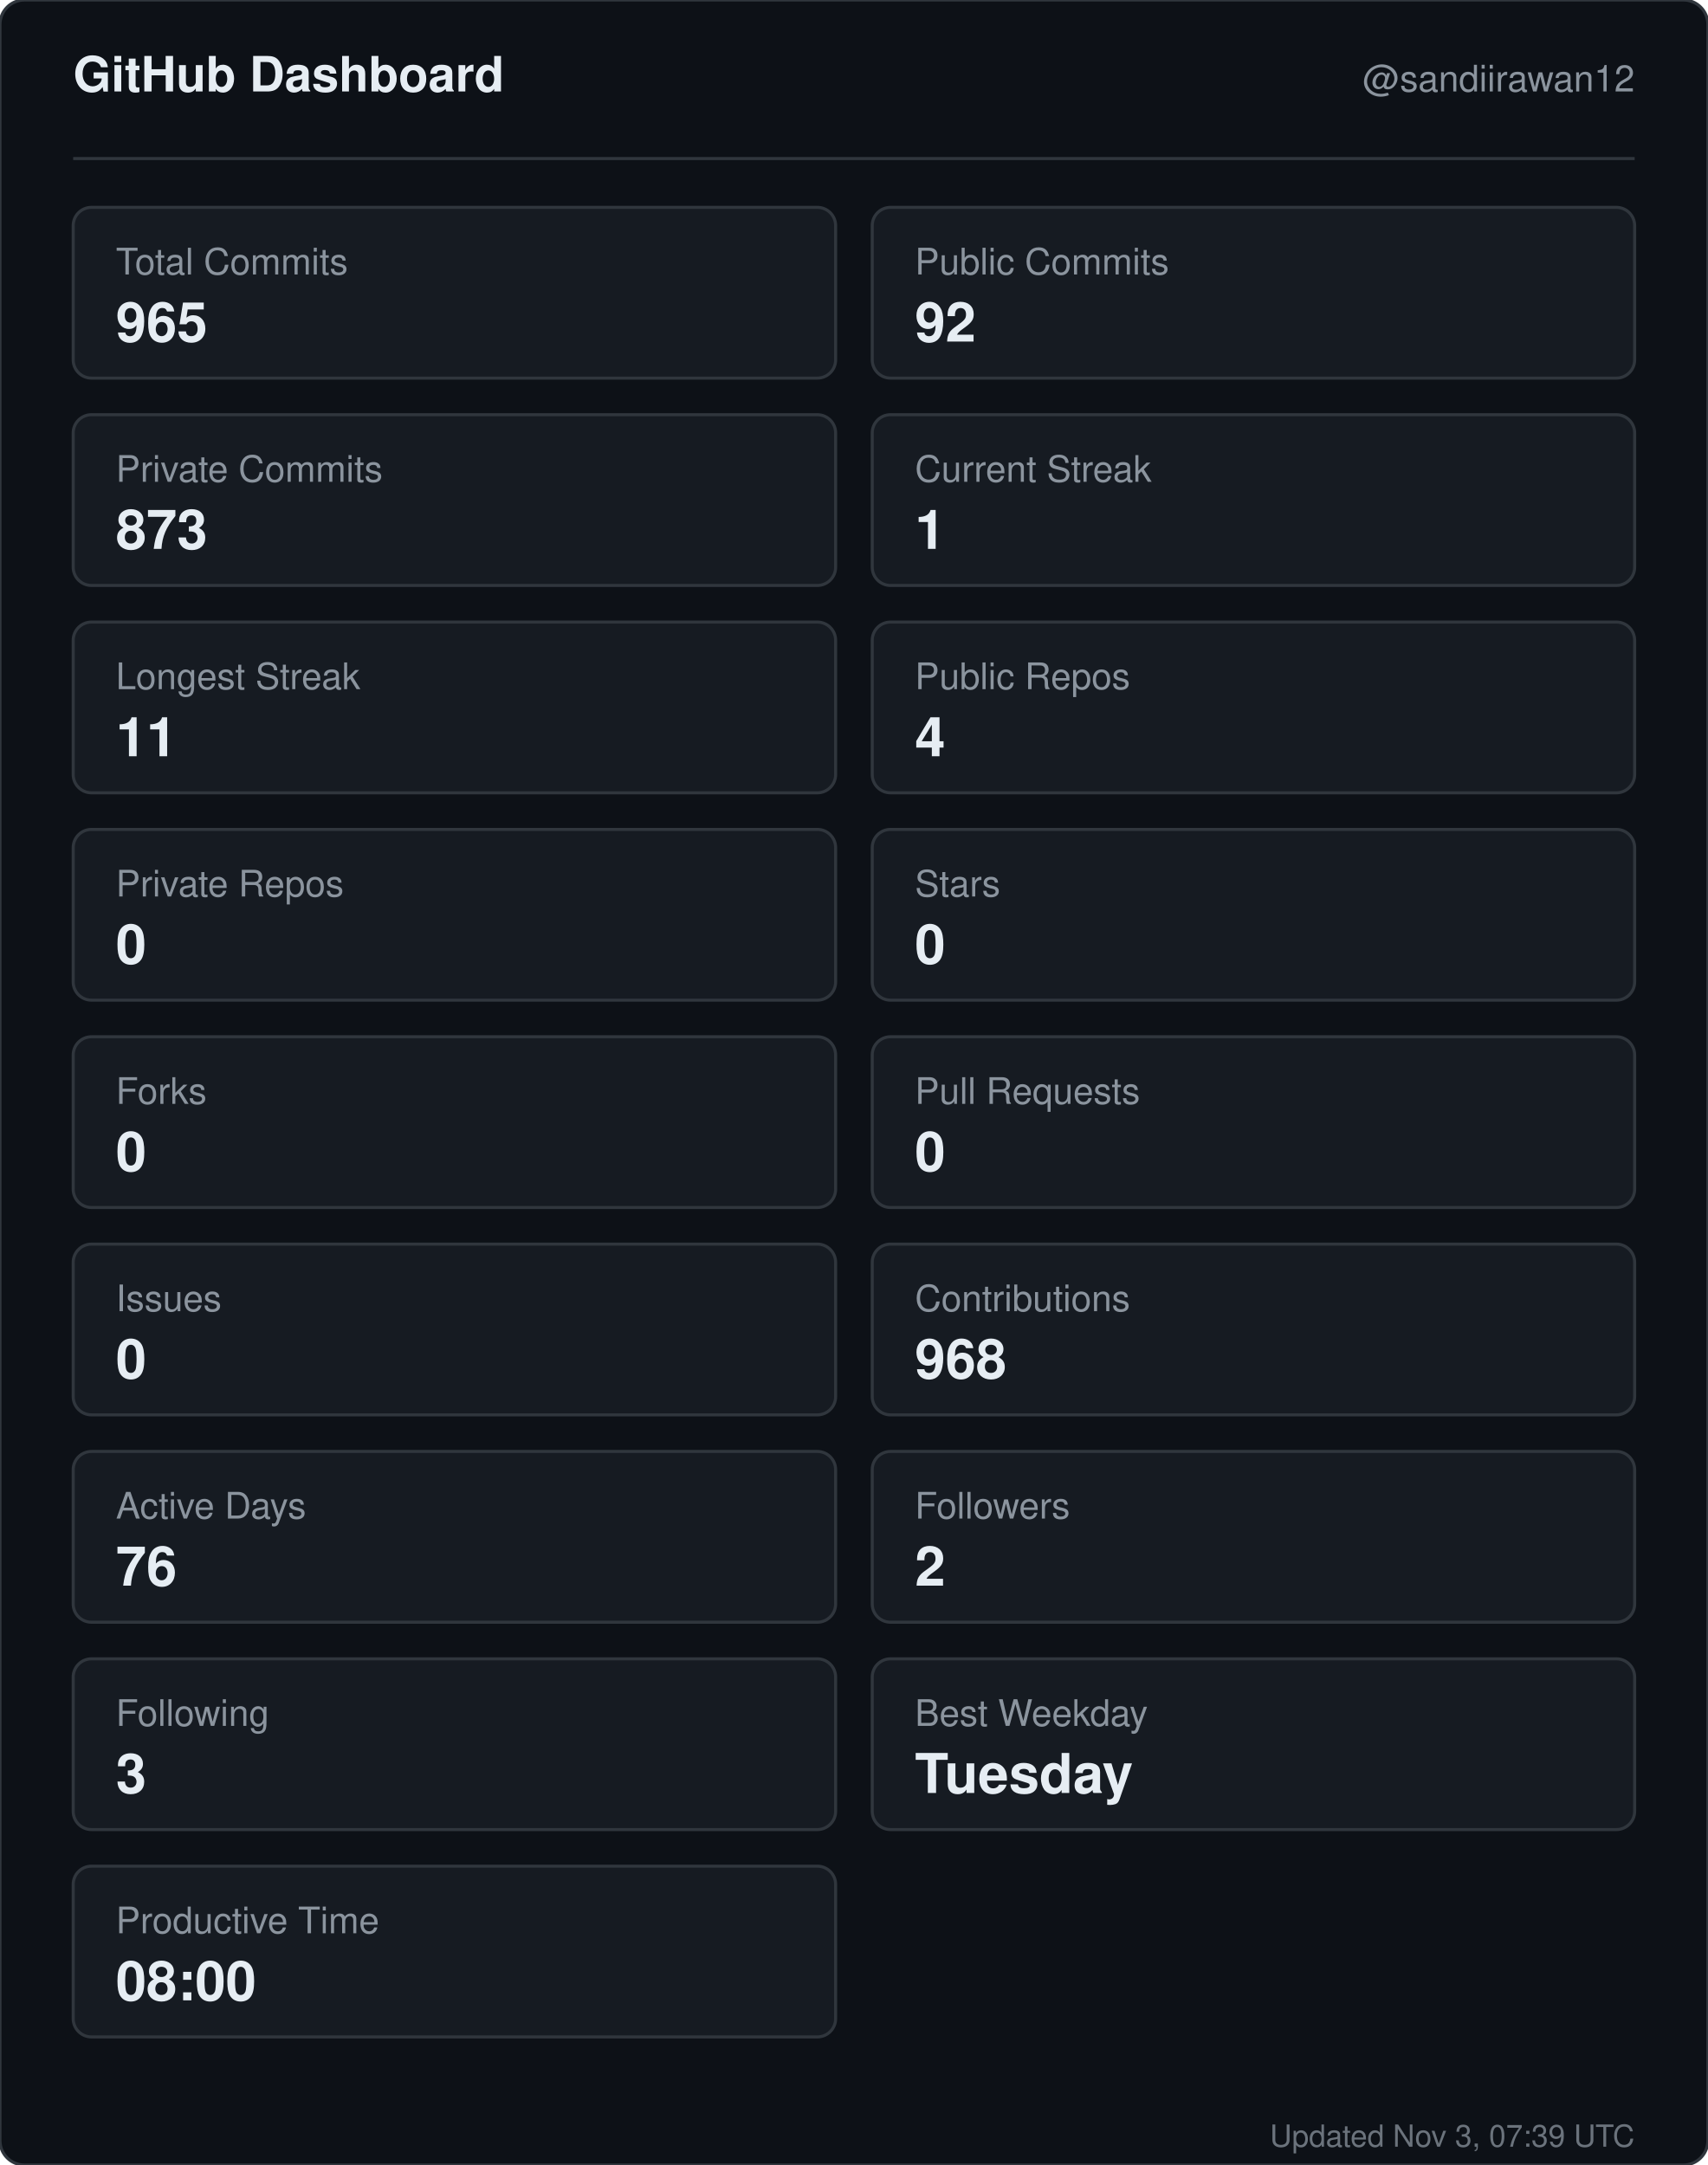
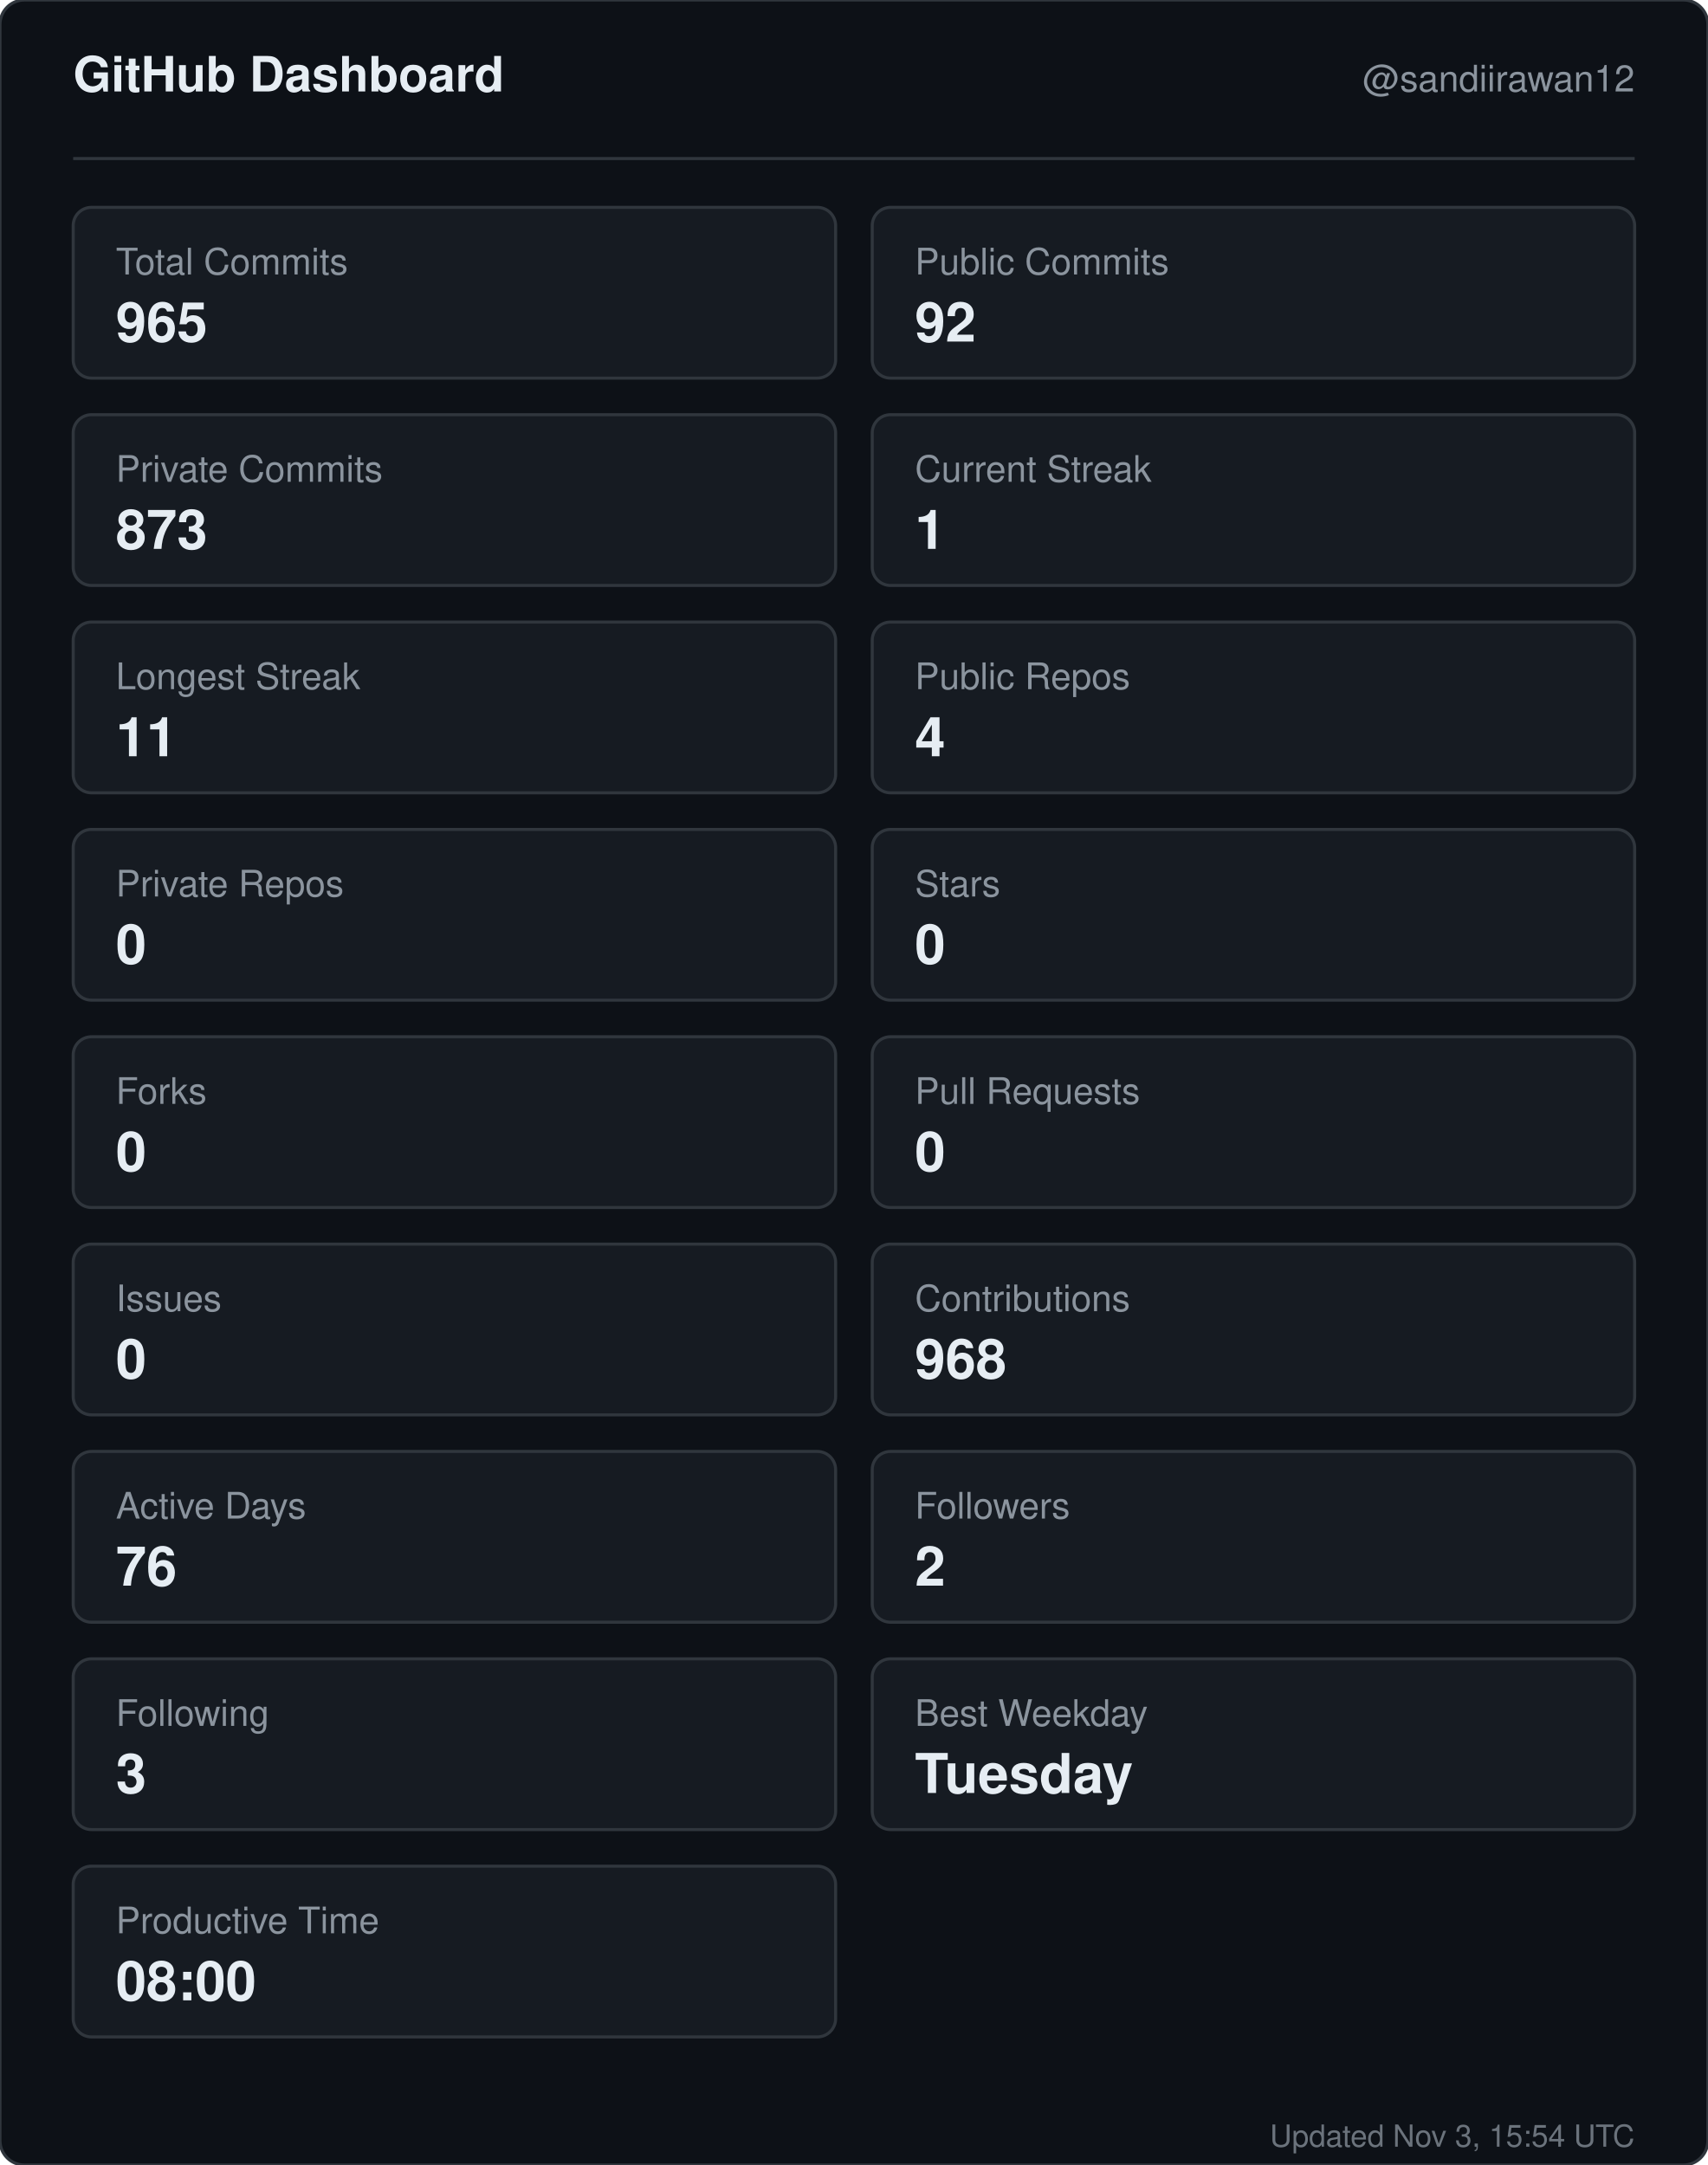
<svg xmlns="http://www.w3.org/2000/svg" width="560" height="710" viewBox="0 0 560 710" role="img" aria-label="GitHub dashboard for sandiirawan12">
  <rect width="560" height="710" rx="8" fill="#0d1117" stroke="#30363d" />
  <g font-family="-apple-system, BlinkMacSystemFont, Segoe UI, Helvetica, Arial, sans-serif">
    <text x="24" y="30" fill="#e6edf3" font-size="16" font-weight="700">GitHub Dashboard</text>
    <text x="536" y="30" fill="#8b949e" font-size="12" text-anchor="end">@sandiirawan12</text>
    <line x1="24" y1="52" x2="536" y2="52" stroke="#30363d" />
    <rect x="24" y="68" width="250" height="56" rx="6" fill="#161b22" stroke="#30363d" />
    <text x="38" y="90" fill="#8b949e" font-size="12">Total Commits</text>
    <text x="38" y="112" fill="#e6edf3" font-size="18" font-weight="700">965</text>
    <rect x="286" y="68" width="250" height="56" rx="6" fill="#161b22" stroke="#30363d" />
    <text x="300" y="90" fill="#8b949e" font-size="12">Public Commits</text>
    <text x="300" y="112" fill="#e6edf3" font-size="18" font-weight="700">92</text>
    <rect x="24" y="136" width="250" height="56" rx="6" fill="#161b22" stroke="#30363d" />
    <text x="38" y="158" fill="#8b949e" font-size="12">Private Commits</text>
    <text x="38" y="180" fill="#e6edf3" font-size="18" font-weight="700">873</text>
    <rect x="286" y="136" width="250" height="56" rx="6" fill="#161b22" stroke="#30363d" />
    <text x="300" y="158" fill="#8b949e" font-size="12">Current Streak</text>
    <text x="300" y="180" fill="#e6edf3" font-size="18" font-weight="700">1</text>
    <rect x="24" y="204" width="250" height="56" rx="6" fill="#161b22" stroke="#30363d" />
    <text x="38" y="226" fill="#8b949e" font-size="12">Longest Streak</text>
    <text x="38" y="248" fill="#e6edf3" font-size="18" font-weight="700">11</text>
    <rect x="286" y="204" width="250" height="56" rx="6" fill="#161b22" stroke="#30363d" />
    <text x="300" y="226" fill="#8b949e" font-size="12">Public Repos</text>
    <text x="300" y="248" fill="#e6edf3" font-size="18" font-weight="700">4</text>
    <rect x="24" y="272" width="250" height="56" rx="6" fill="#161b22" stroke="#30363d" />
    <text x="38" y="294" fill="#8b949e" font-size="12">Private Repos</text>
    <text x="38" y="316" fill="#e6edf3" font-size="18" font-weight="700">0</text>
    <rect x="286" y="272" width="250" height="56" rx="6" fill="#161b22" stroke="#30363d" />
    <text x="300" y="294" fill="#8b949e" font-size="12">Stars</text>
    <text x="300" y="316" fill="#e6edf3" font-size="18" font-weight="700">0</text>
    <rect x="24" y="340" width="250" height="56" rx="6" fill="#161b22" stroke="#30363d" />
    <text x="38" y="362" fill="#8b949e" font-size="12">Forks</text>
    <text x="38" y="384" fill="#e6edf3" font-size="18" font-weight="700">0</text>
    <rect x="286" y="340" width="250" height="56" rx="6" fill="#161b22" stroke="#30363d" />
    <text x="300" y="362" fill="#8b949e" font-size="12">Pull Requests</text>
    <text x="300" y="384" fill="#e6edf3" font-size="18" font-weight="700">0</text>
    <rect x="24" y="408" width="250" height="56" rx="6" fill="#161b22" stroke="#30363d" />
    <text x="38" y="430" fill="#8b949e" font-size="12">Issues</text>
    <text x="38" y="452" fill="#e6edf3" font-size="18" font-weight="700">0</text>
    <rect x="286" y="408" width="250" height="56" rx="6" fill="#161b22" stroke="#30363d" />
    <text x="300" y="430" fill="#8b949e" font-size="12">Contributions</text>
    <text x="300" y="452" fill="#e6edf3" font-size="18" font-weight="700">968</text>
    <rect x="24" y="476" width="250" height="56" rx="6" fill="#161b22" stroke="#30363d" />
    <text x="38" y="498" fill="#8b949e" font-size="12">Active Days</text>
    <text x="38" y="520" fill="#e6edf3" font-size="18" font-weight="700">76</text>
    <rect x="286" y="476" width="250" height="56" rx="6" fill="#161b22" stroke="#30363d" />
    <text x="300" y="498" fill="#8b949e" font-size="12">Followers</text>
    <text x="300" y="520" fill="#e6edf3" font-size="18" font-weight="700">2</text>
    <rect x="24" y="544" width="250" height="56" rx="6" fill="#161b22" stroke="#30363d" />
    <text x="38" y="566" fill="#8b949e" font-size="12">Following</text>
    <text x="38" y="588" fill="#e6edf3" font-size="18" font-weight="700">3</text>
    <rect x="286" y="544" width="250" height="56" rx="6" fill="#161b22" stroke="#30363d" />
    <text x="300" y="566" fill="#8b949e" font-size="12">Best Weekday</text>
    <text x="300" y="588" fill="#e6edf3" font-size="18" font-weight="700">Tuesday</text>
    <rect x="24" y="612" width="250" height="56" rx="6" fill="#161b22" stroke="#30363d" />
    <text x="38" y="634" fill="#8b949e" font-size="12">Productive Time</text>
    <text x="38" y="656" fill="#e6edf3" font-size="18" font-weight="700">08:00</text>
-     <text x="536" y="704" fill="#8b949e" font-size="10" text-anchor="end" opacity="0.75">Updated Nov 3, 07:39 UTC</text>
+     <text x="536" y="704" fill="#8b949e" font-size="10" text-anchor="end" opacity="0.75">Updated Nov 3, 15:54 UTC</text>
  </g>
</svg>
